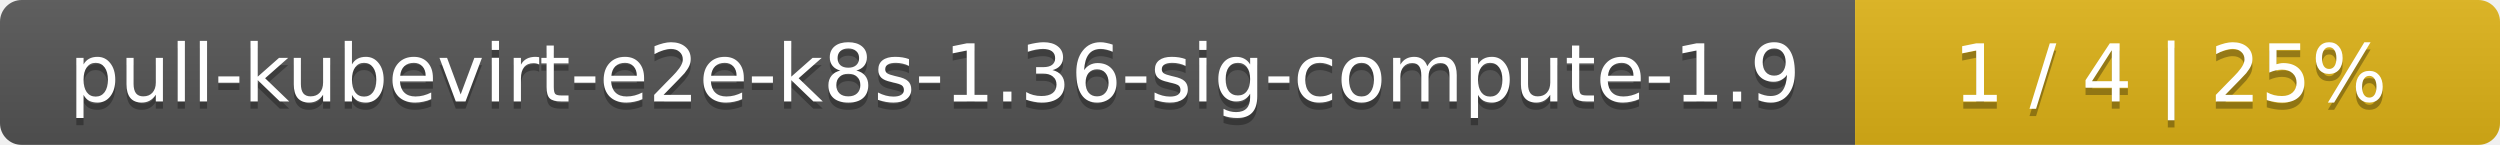
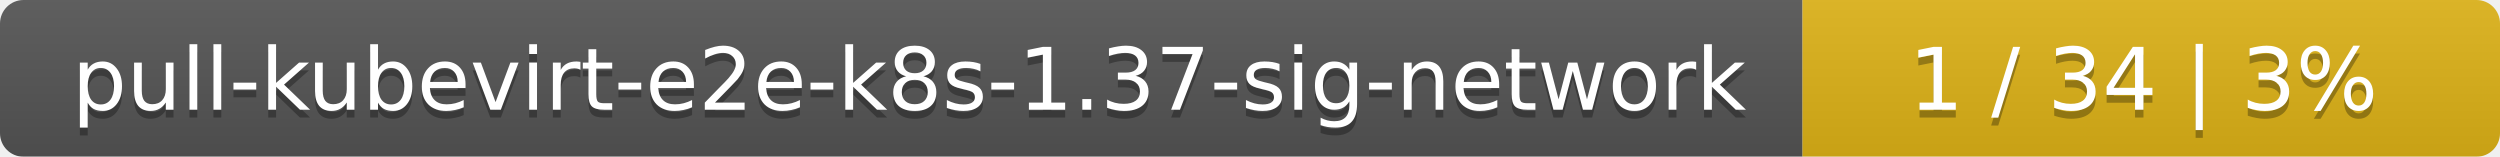
- <svg xmlns="http://www.w3.org/2000/svg" width="345" height="20">
+ <svg xmlns="http://www.w3.org/2000/svg" width="319" height="20">
  <linearGradient id="smooth" x2="0" y2="100%">
    <stop offset="0" stop-color="#bbb" stop-opacity=".1" />
    <stop offset="1" stop-opacity=".1" />
  </linearGradient>
  <mask id="round">
-     <rect width="345" height="20" rx="3" fill="#fff" />
+     <rect width="319" height="20" rx="3" fill="#fff" />
  </mask>
  <g mask="url(#round)">
-     <rect width="256" height="20" fill="#555" />
-     <rect x="256" width="89" height="20" fill="#dfb317" />
-     <rect width="345" height="20" fill="url(#smooth)" />
+     <rect width="230" height="20" fill="#555" />
+     <rect x="230" width="89" height="20" fill="#dfb317" />
+     <rect width="319" height="20" fill="url(#smooth)" />
  </g>
  <g fill="#fff" text-anchor="middle" font-family="DejaVu Sans,Verdana,Geneva,sans-serif" font-size="11">
-     <text x="129" y="15" fill="#010101" fill-opacity=".3">pull-kubevirt-e2e-k8s-1.36-sig-compute-1.9</text>
-     <text x="129" y="14">pull-kubevirt-e2e-k8s-1.36-sig-compute-1.9</text>
-     <text x="299.5" y="15" fill="#010101" fill-opacity=".3">1 / 4    |    25%</text>
-     <text x="299.5" y="14">1 / 4    |    25%</text>
+     <text x="116" y="15" fill="#010101" fill-opacity=".3">pull-kubevirt-e2e-k8s-1.37-sig-network</text>
+     <text x="116" y="14">pull-kubevirt-e2e-k8s-1.37-sig-network</text>
+     <text x="273.5" y="15" fill="#010101" fill-opacity=".3">1 / 34    |    3%</text>
+     <text x="273.5" y="14">1 / 34    |    3%</text>
  </g>
</svg>
